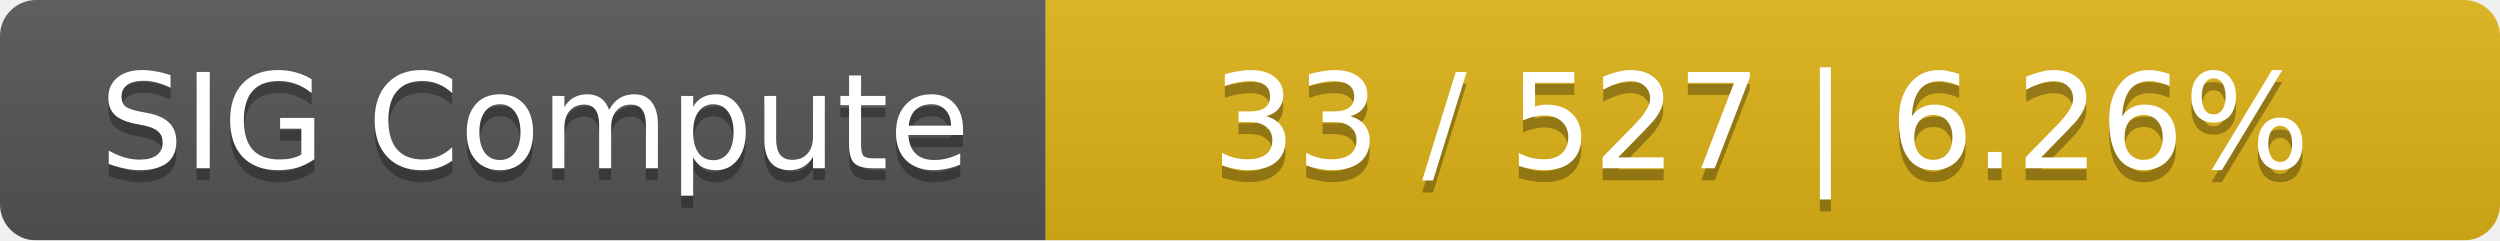
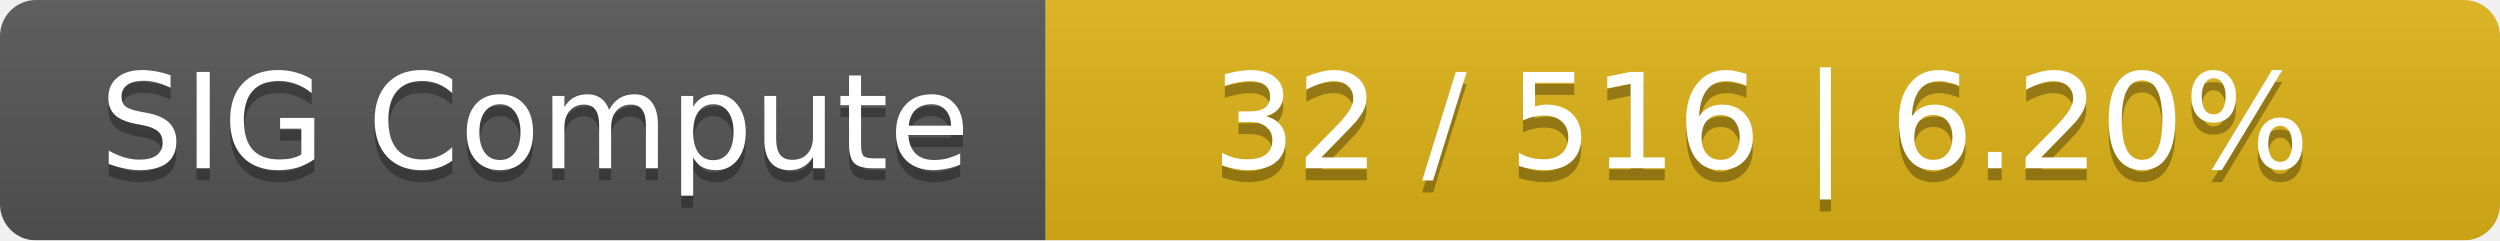
<svg xmlns="http://www.w3.org/2000/svg" width="208" height="20">
  <linearGradient id="smooth" x2="0" y2="100%">
    <stop offset="0" stop-color="#bbb" stop-opacity=".1" />
    <stop offset="1" stop-opacity=".1" />
  </linearGradient>
  <mask id="round">
    <rect width="208" height="20" rx="3" fill="#fff" />
  </mask>
  <g mask="url(#round)">
    <rect width="87" height="20" fill="#555" />
    <rect x="87" width="121" height="20" fill="#dfb317" />
    <rect width="208" height="20" fill="url(#smooth)" />
  </g>
  <g fill="#fff" text-anchor="middle" font-family="DejaVu Sans,Verdana,Geneva,sans-serif" font-size="11">
    <text x="44.5" y="15" fill="#010101" fill-opacity=".3">SIG Compute</text>
    <text x="44.5" y="14">SIG Compute</text>
-     <text x="146.5" y="15" fill="#010101" fill-opacity=".3">33 / 527    |    6.26%</text>
-     <text x="146.5" y="14">33 / 527    |    6.26%</text>
+     <text x="146.5" y="15" fill="#010101" fill-opacity=".3">32 / 516    |    6.20%</text>
+     <text x="146.5" y="14">32 / 516    |    6.20%</text>
  </g>
</svg>
